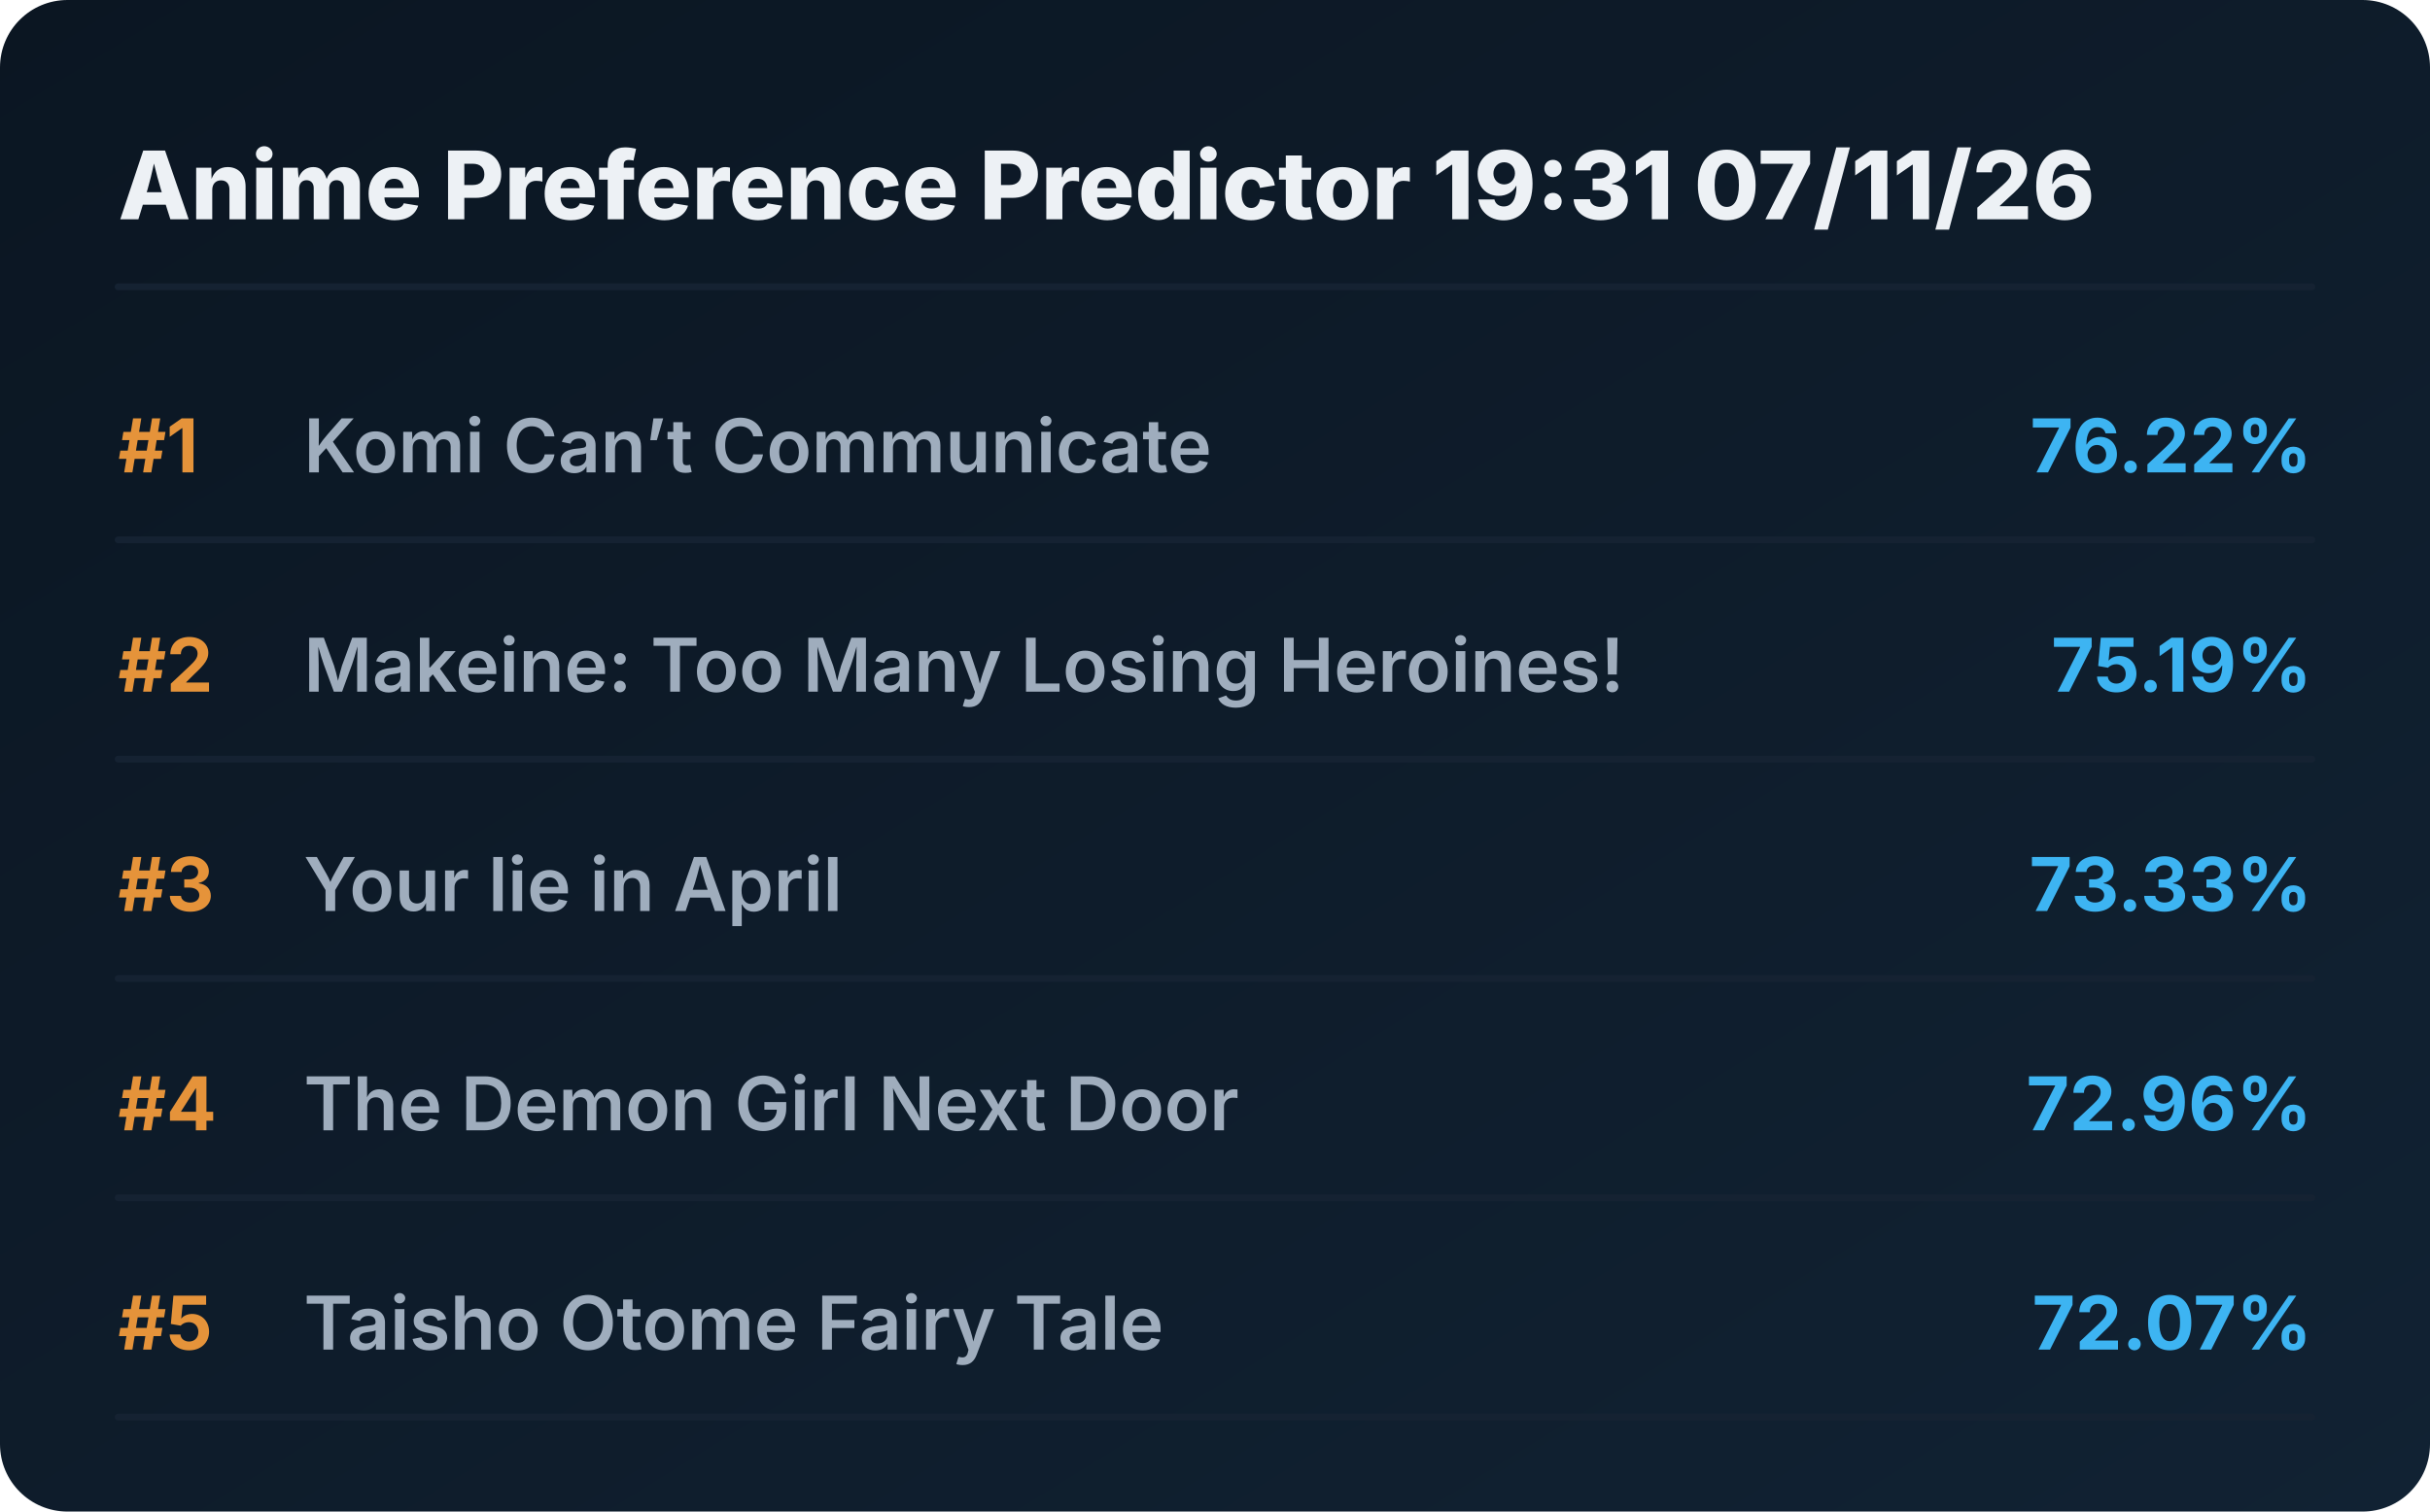
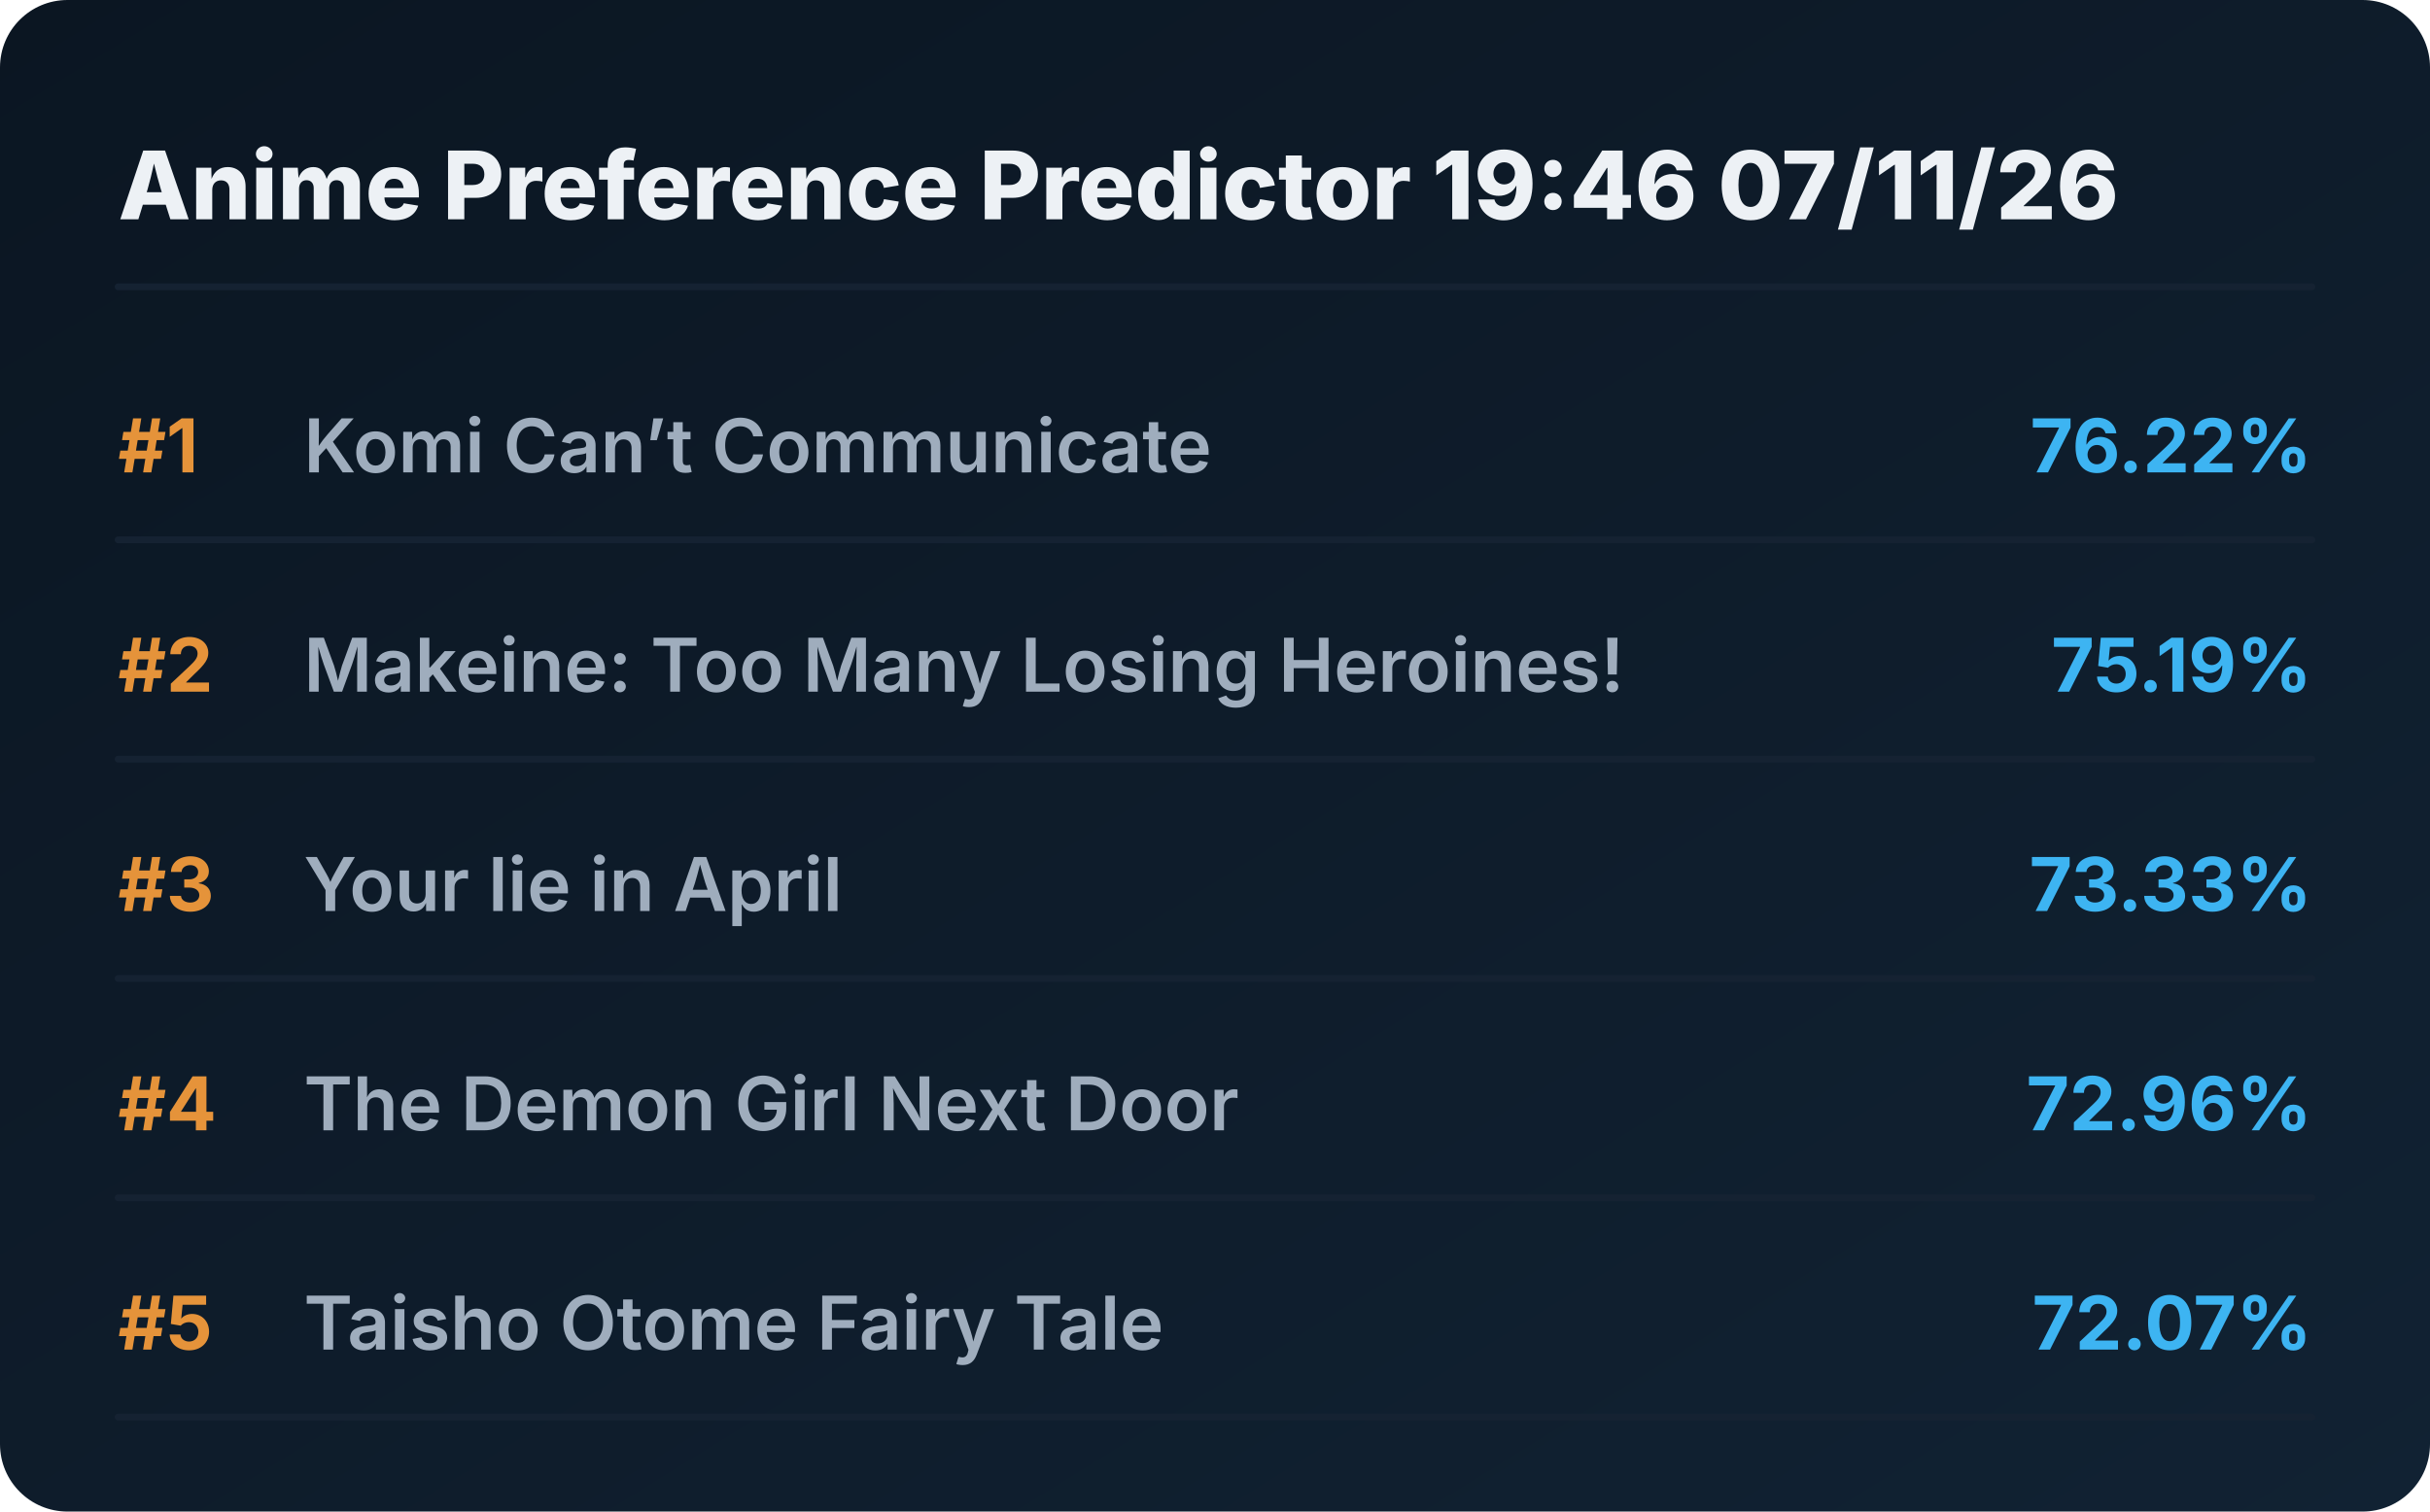
<svg xmlns="http://www.w3.org/2000/svg" viewBox="0 0 720 448" preserveAspectRatio="xMidYMid meet" style="width: 100%; height: auto; max-width: 720px;">
  <defs>
    <linearGradient id="boxGrad" x1="0%" y1="0%" x2="100%" y2="100%">
      <stop offset="0%" stop-color="#0b1622" />
      <stop offset="100%" stop-color="#112233" />
    </linearGradient>
    <clipPath id="titleClip">
      <rect x="90" y="0" width="510" height="100%" />
    </clipPath>
  </defs>
  <style>
    .bg { fill: url(#boxGrad); rx: 20px; }
    .header { font-family: 'Overpass', 'Inter', system-ui, sans-serif; font-weight: 800; font-size: 28px; fill: #edf1f5; }
    .rank { font-family: 'Overpass', 'Inter', system-ui, sans-serif; font-weight: 700; font-size: 22px; fill: #e5933a; }
    .title { font-family: 'Overpass', 'Inter', system-ui, sans-serif; font-weight: 600; font-size: 22px; fill: #9fadbd; }
    .score { font-family: 'Overpass', 'Inter', system-ui, sans-serif; font-weight: 700; font-size: 22px; fill: #3db4f2; }
    .line { stroke: #152232; stroke-width: 2; stroke-linecap: round; }
  </style>
  <rect class="bg" width="720" height="448" />
-   <text x="35" y="65" class="header">Anime Preference Predictor 19:31 07/11/26</text>
+   <text x="35" y="65" class="header">Anime Preference Predictor 19:46 07/11/26</text>
  <line x1="35" y1="85" x2="685" y2="85" class="line" />
  <g transform="translate(0, 0)">
    <text x="35" y="140" class="rank">#1</text>
    <text x="90" y="140" class="title">Komi Can’t Communicate</text>
    <text x="685" y="140" class="score" text-anchor="end">76.22%</text>
    <line x1="35" y1="160" x2="685" y2="160" class="line" />
  </g>
  <g transform="translate(0, 65)">
    <text x="35" y="140" class="rank">#2</text>
    <text x="90" y="140" class="title">Makeine: Too Many Losing Heroines!</text>
    <text x="685" y="140" class="score" text-anchor="end">75.19%</text>
    <line x1="35" y1="160" x2="685" y2="160" class="line" />
  </g>
  <g transform="translate(0, 130)">
    <text x="35" y="140" class="rank">#3</text>
    <text x="90" y="140" class="title">Your lie in April</text>
    <text x="685" y="140" class="score" text-anchor="end">73.33%</text>
    <line x1="35" y1="160" x2="685" y2="160" class="line" />
  </g>
  <g transform="translate(0, 195)">
    <text x="35" y="140" class="rank">#4</text>
    <text x="90" y="140" class="title">The Demon Girl Next Door</text>
    <text x="685" y="140" class="score" text-anchor="end">72.96%</text>
    <line x1="35" y1="160" x2="685" y2="160" class="line" />
  </g>
  <g transform="translate(0, 260)">
    <text x="35" y="140" class="rank">#5</text>
    <text x="90" y="140" class="title">Taisho Otome Fairy Tale</text>
    <text x="685" y="140" class="score" text-anchor="end">72.07%</text>
    <line x1="35" y1="160" x2="685" y2="160" class="line" />
  </g>
</svg>
